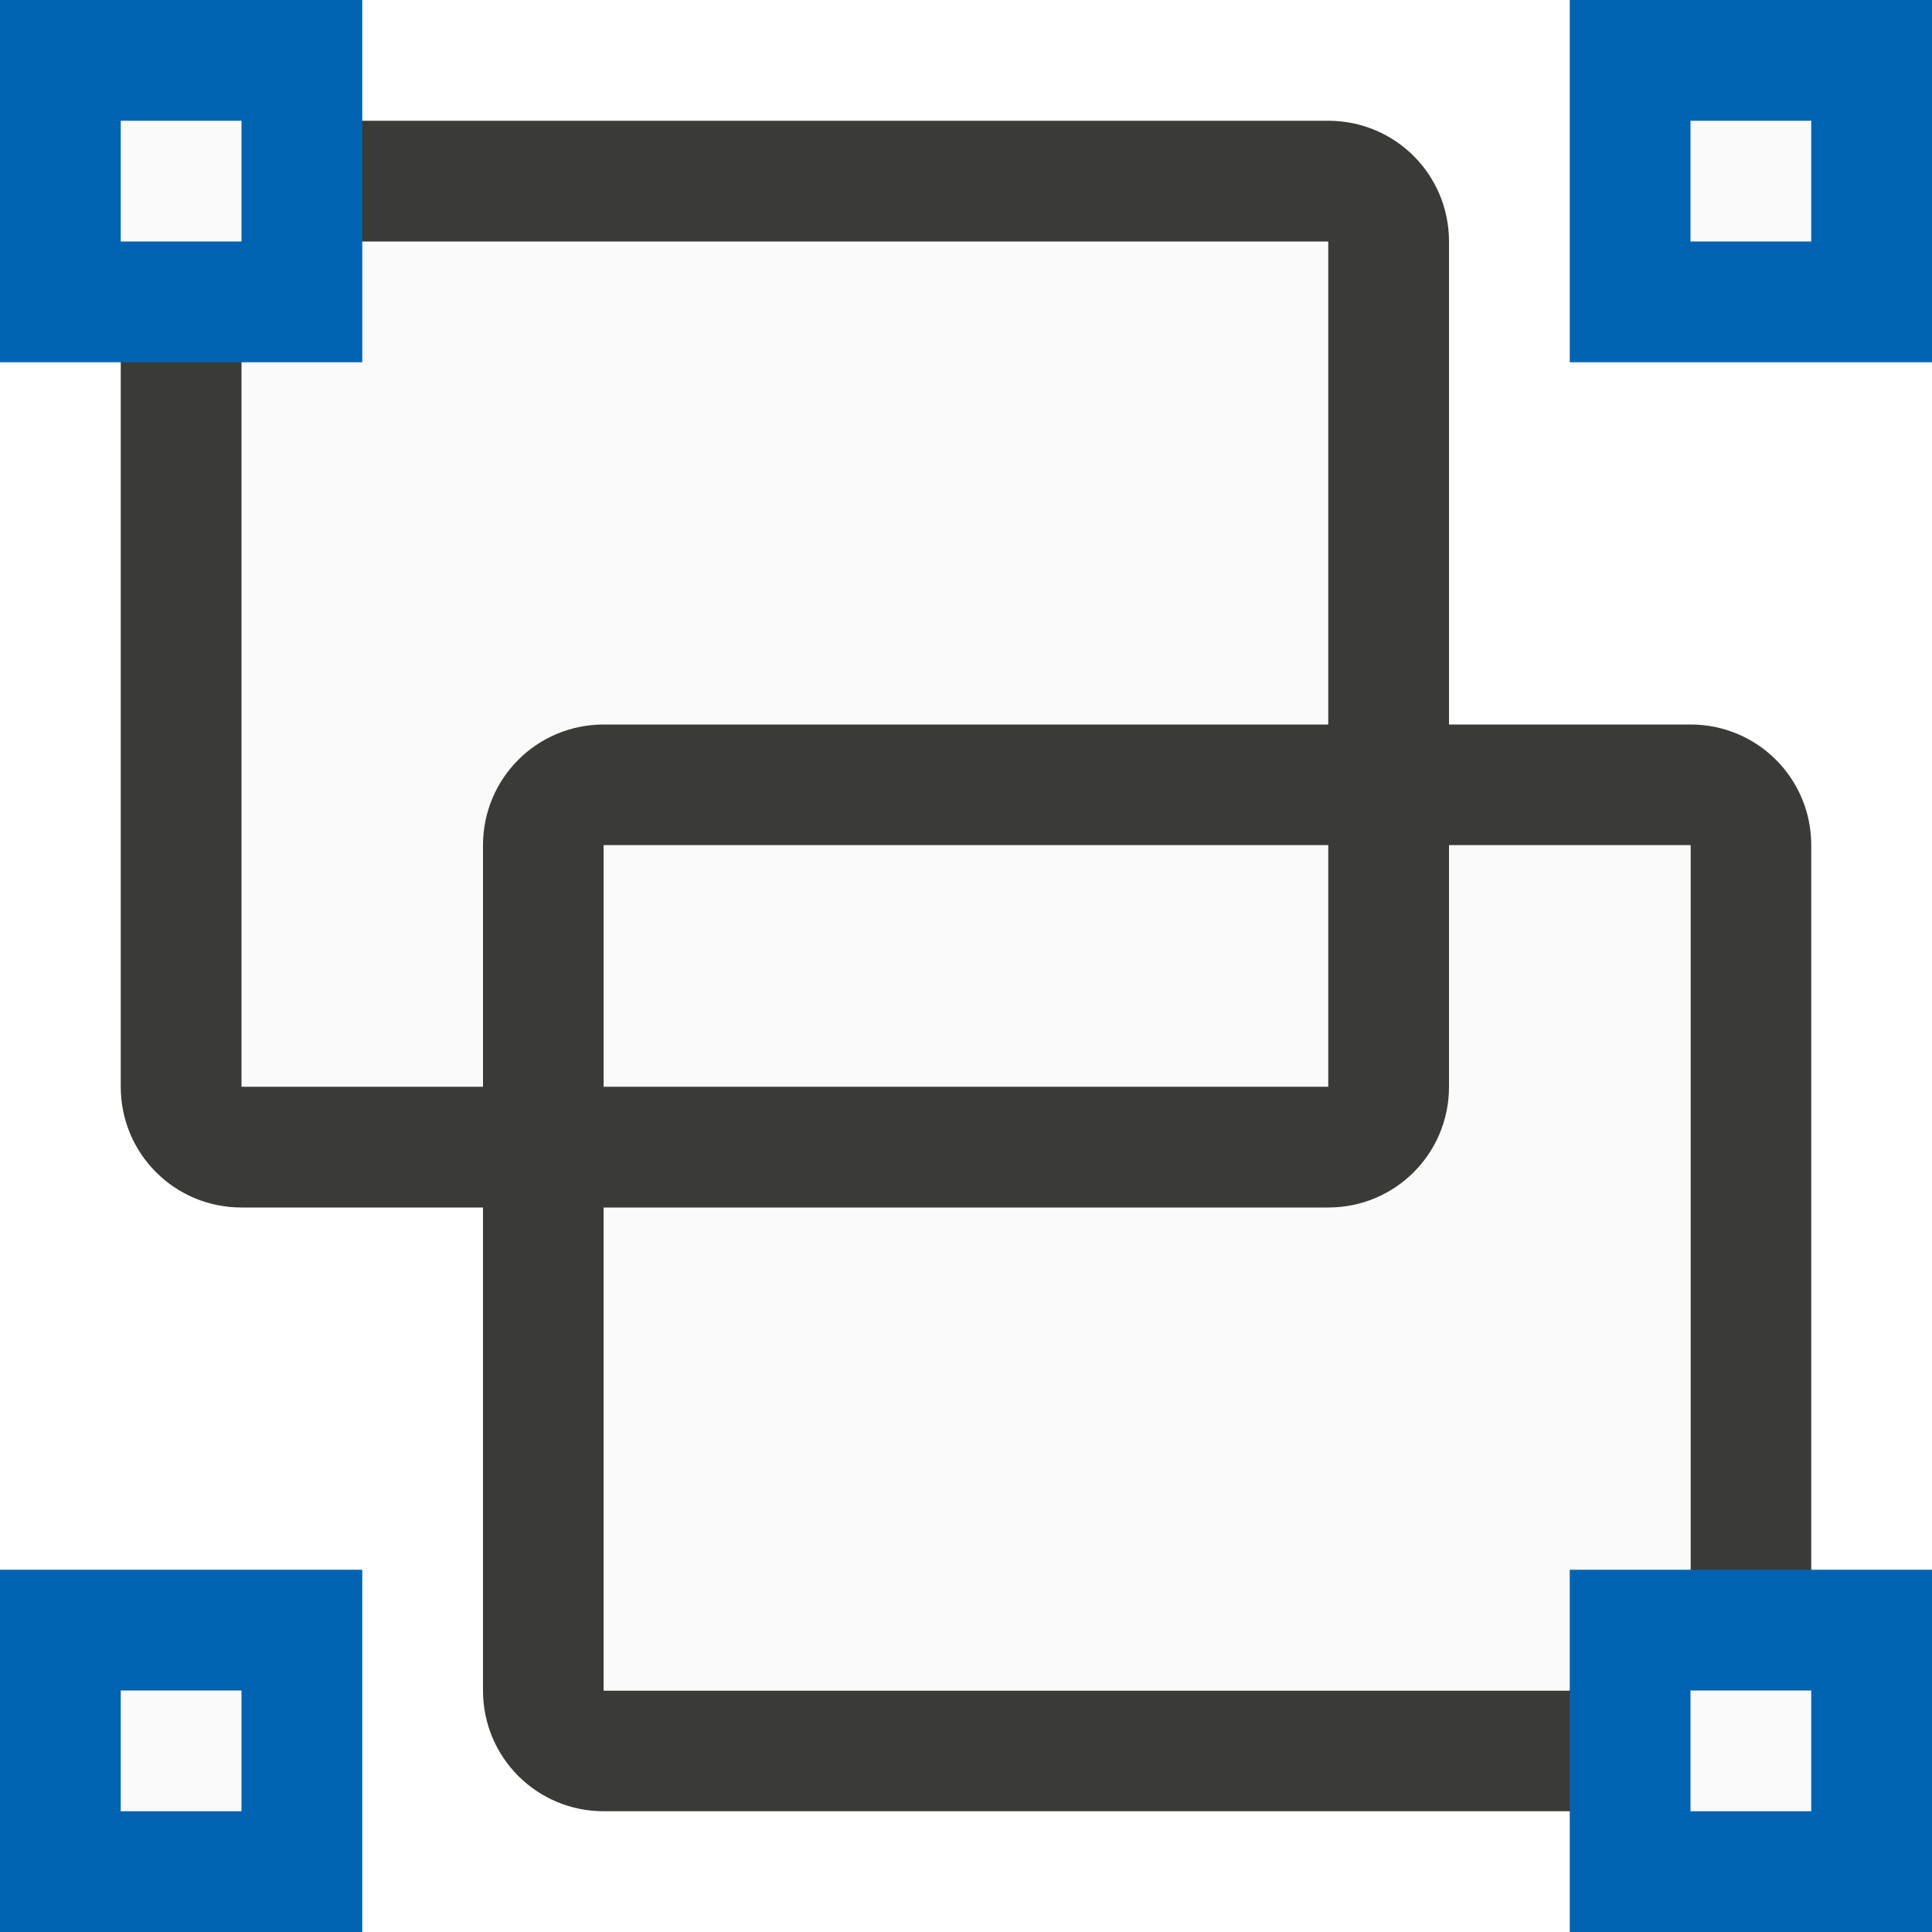
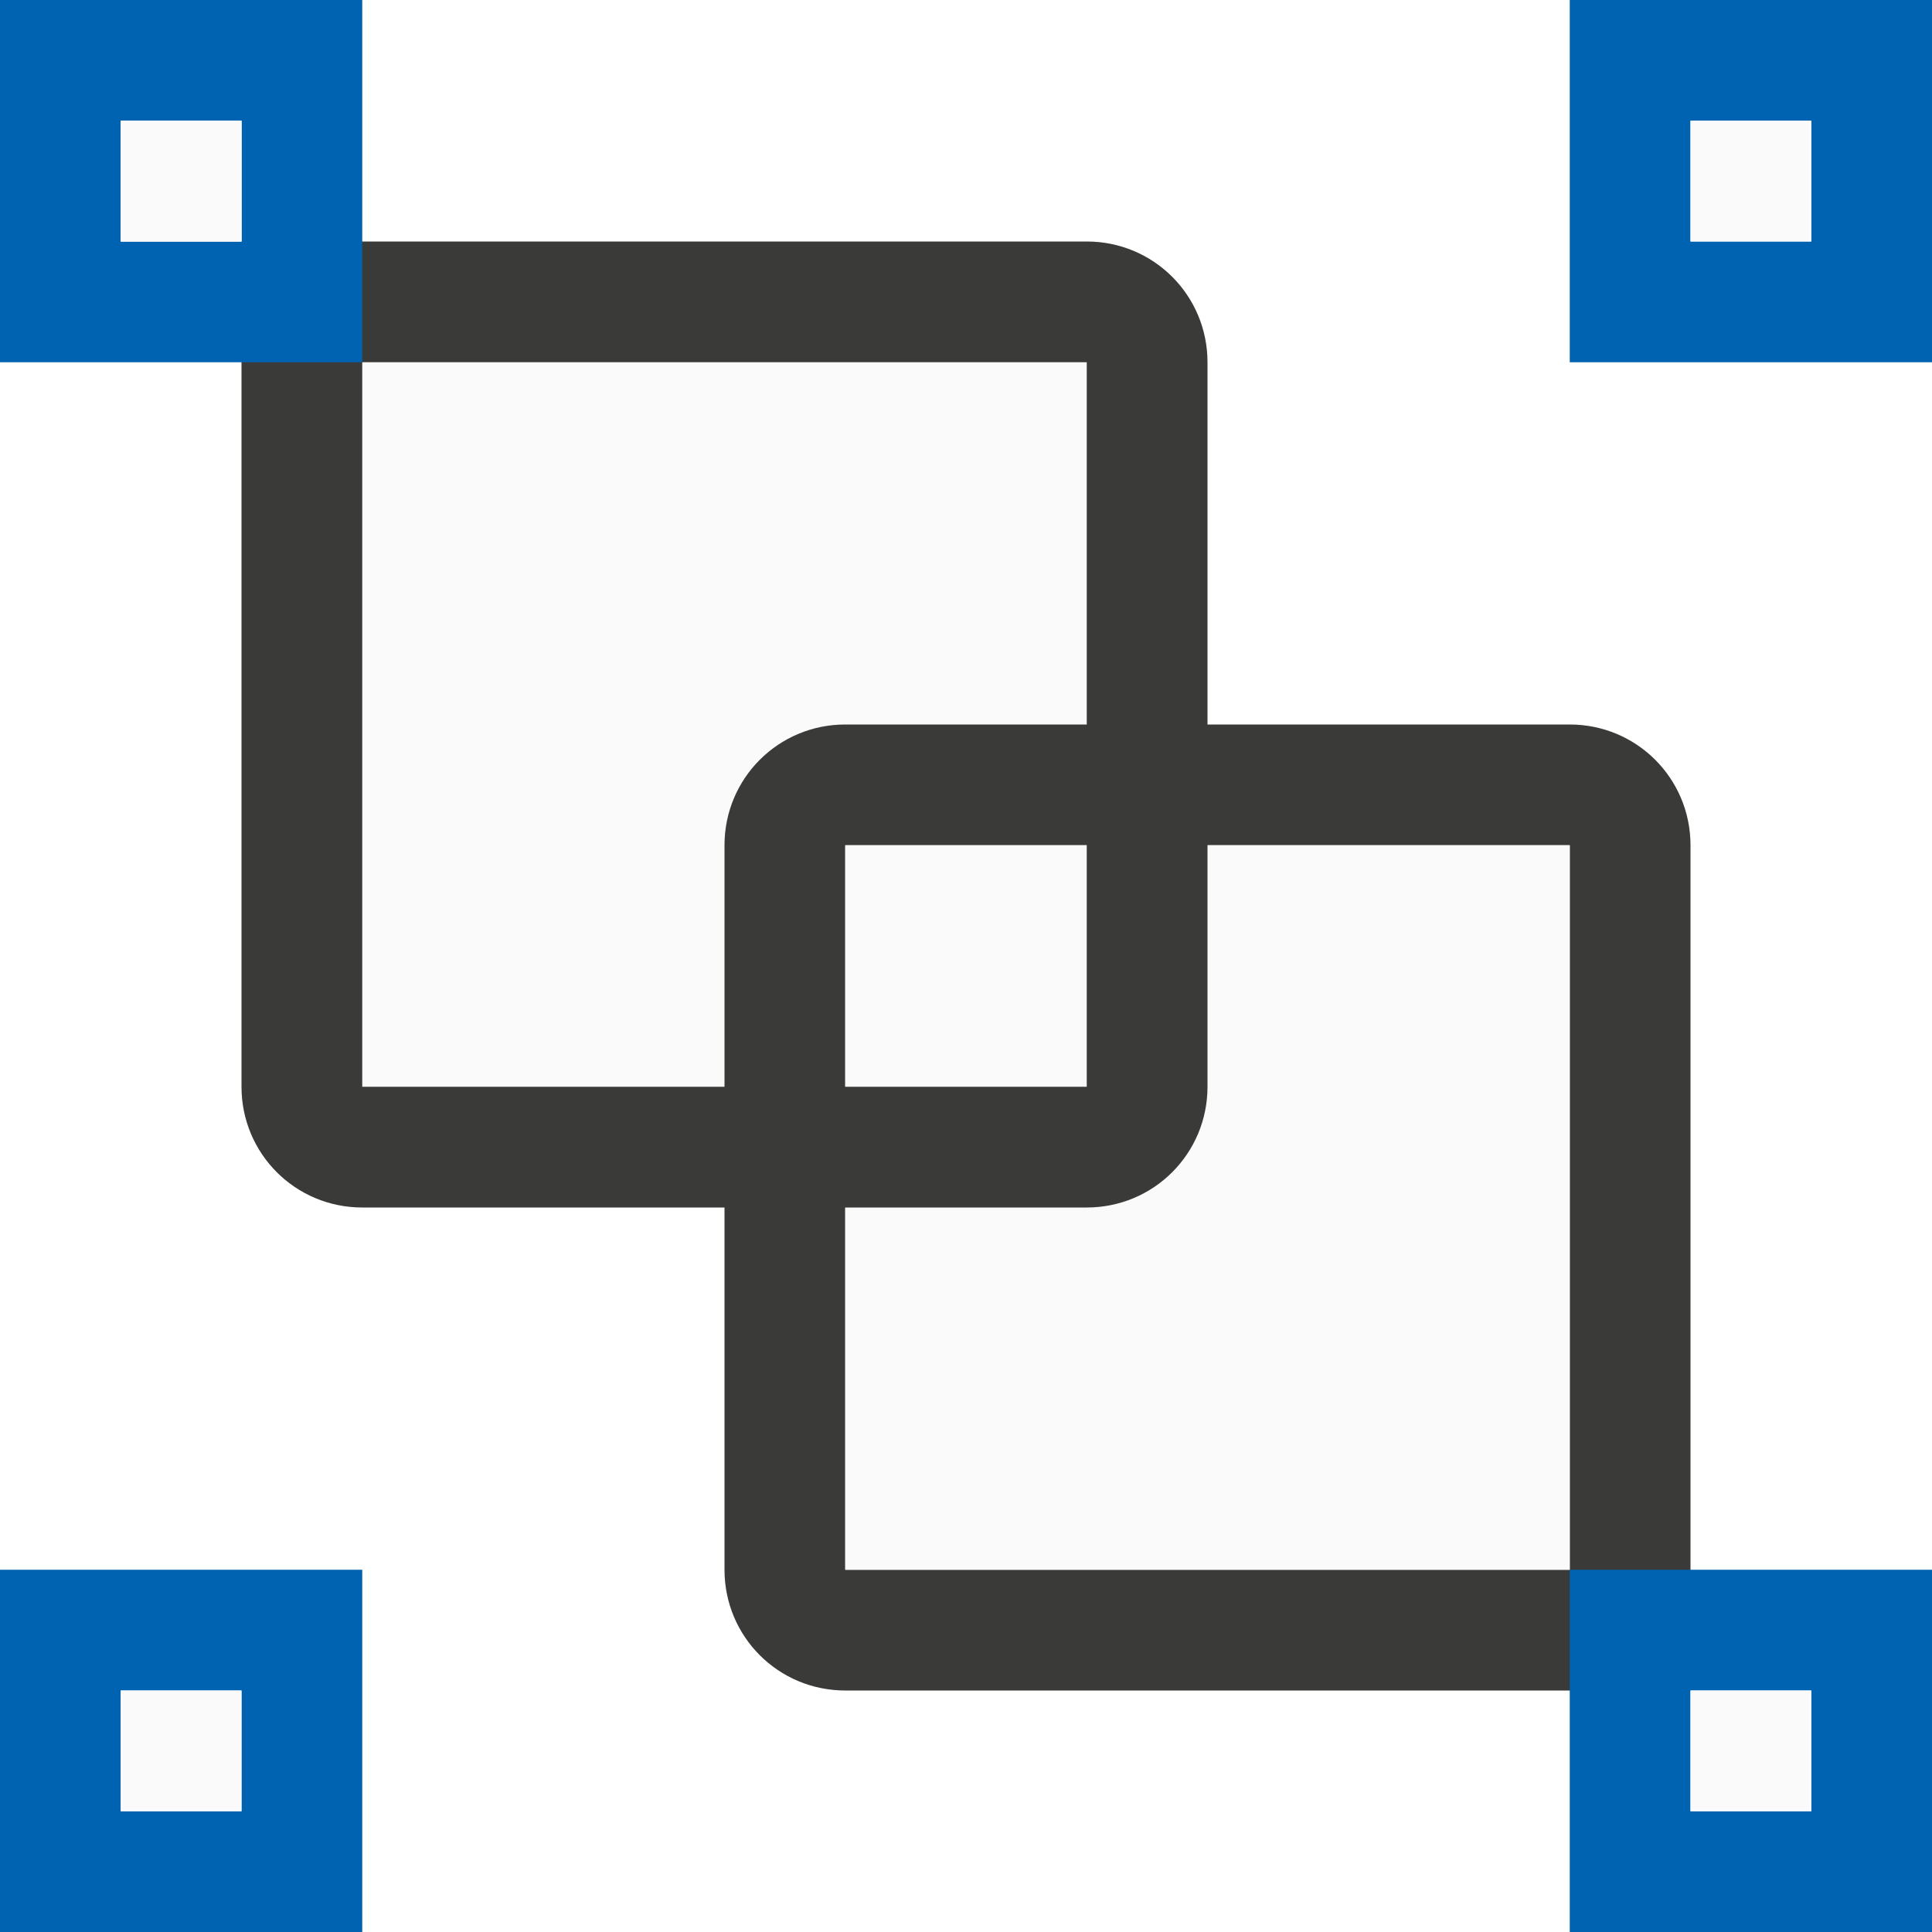
- <svg xmlns="http://www.w3.org/2000/svg" viewBox="0 0 16 16">
- /&amp;gt;<path d="m2 2h9v7h-9z" fill="#fafafa" />
-   <path d="m5 6c-.554 0-1 .446-1 1v7c0 .554.446 1 1 1h9c.554 0 1-.446 1-1v-7c0-.554-.446-1-1-1zm0 1h9v7h-9z" fill="#3a3a38" />
-   <path d="m13 0h3v3h-3z" fill="#0063b1" />
-   <path d="m0 13h3v3h-3z" fill="#0063b1" />
-   <path d="m5 7h9v7h-9z" fill="#fafafa" />
-   <path d="m13 13h3v3h-3z" fill="#0063b1" />
+ <svg xmlns="http://www.w3.org/2000/svg" viewBox="0 0 16 16">/&amp;amp;gt;<path d="m3 3h6v6h-6z" fill="#fafafa" />
+   <path d="m13 0v3h3v-3zm1 1h1v1h-1z" fill="#0063b1" />
+   <path d="m14 1h1v1h-1z" fill="#fafafa" />
+   <path d="m7 6c-.554 0-1 .446-1 1v6c0 .554.446 1 1 1h6c.554 0 1-.446 1-1v-6c0-.554-.446-1-1-1zm0 1h6v6h-6z" fill="#3a3a38" />
+   <path d="m0 13v3h3v-3zm1 1h1v1h-1z" fill="#0063b1" />
+   <path d="m7 7h6v6h-6z" fill="#fafafa" />
+   <path d="m13 13v3h3v-3zm1 1h1v1h-1z" fill="#0063b1" />
+   <path d="m1 14h1v1h-1z" fill="#fafafa" />
+   <path d="m14 14h1v1h-1z" fill="#fafafa" />
+   <path d="m3 2c-.554 0-1 .446-1 1v6c0 .554.446 1 1 1h6c.554 0 1-.446 1-1v-6c0-.554-.446-1-1-1zm0 1h6v6h-6z" fill="#3a3a38" />
+   <path d="m0 0v3h3v-3zm1 1h1v1h-1z" fill="#0063b1" />
  <g fill="#fafafa">
-     <path d="m14 1h1v1h-1z" />
-     <path d="m14 14h1v1h-1z" />
-     <path d="m1 14h1v1h-1z" />
+     <path d="m1 1h1v1h-1z" />
+     <path d="m1 1h1v1h-1z" />
  </g>
-   <path d="m2 1c-.554 0-1 .446-1 1v7c0 .554.446 1 1 1h9c.554 0 1-.446 1-1v-7c0-.554-.446-1-1-1zm0 1h9v7h-9z" fill="#3a3a38" />
-   <path d="m0 0h3v3h-3z" fill="#0063b1" />
-   <path d="m1 1h1v1h-1z" fill="#fafafa" />
</svg>
